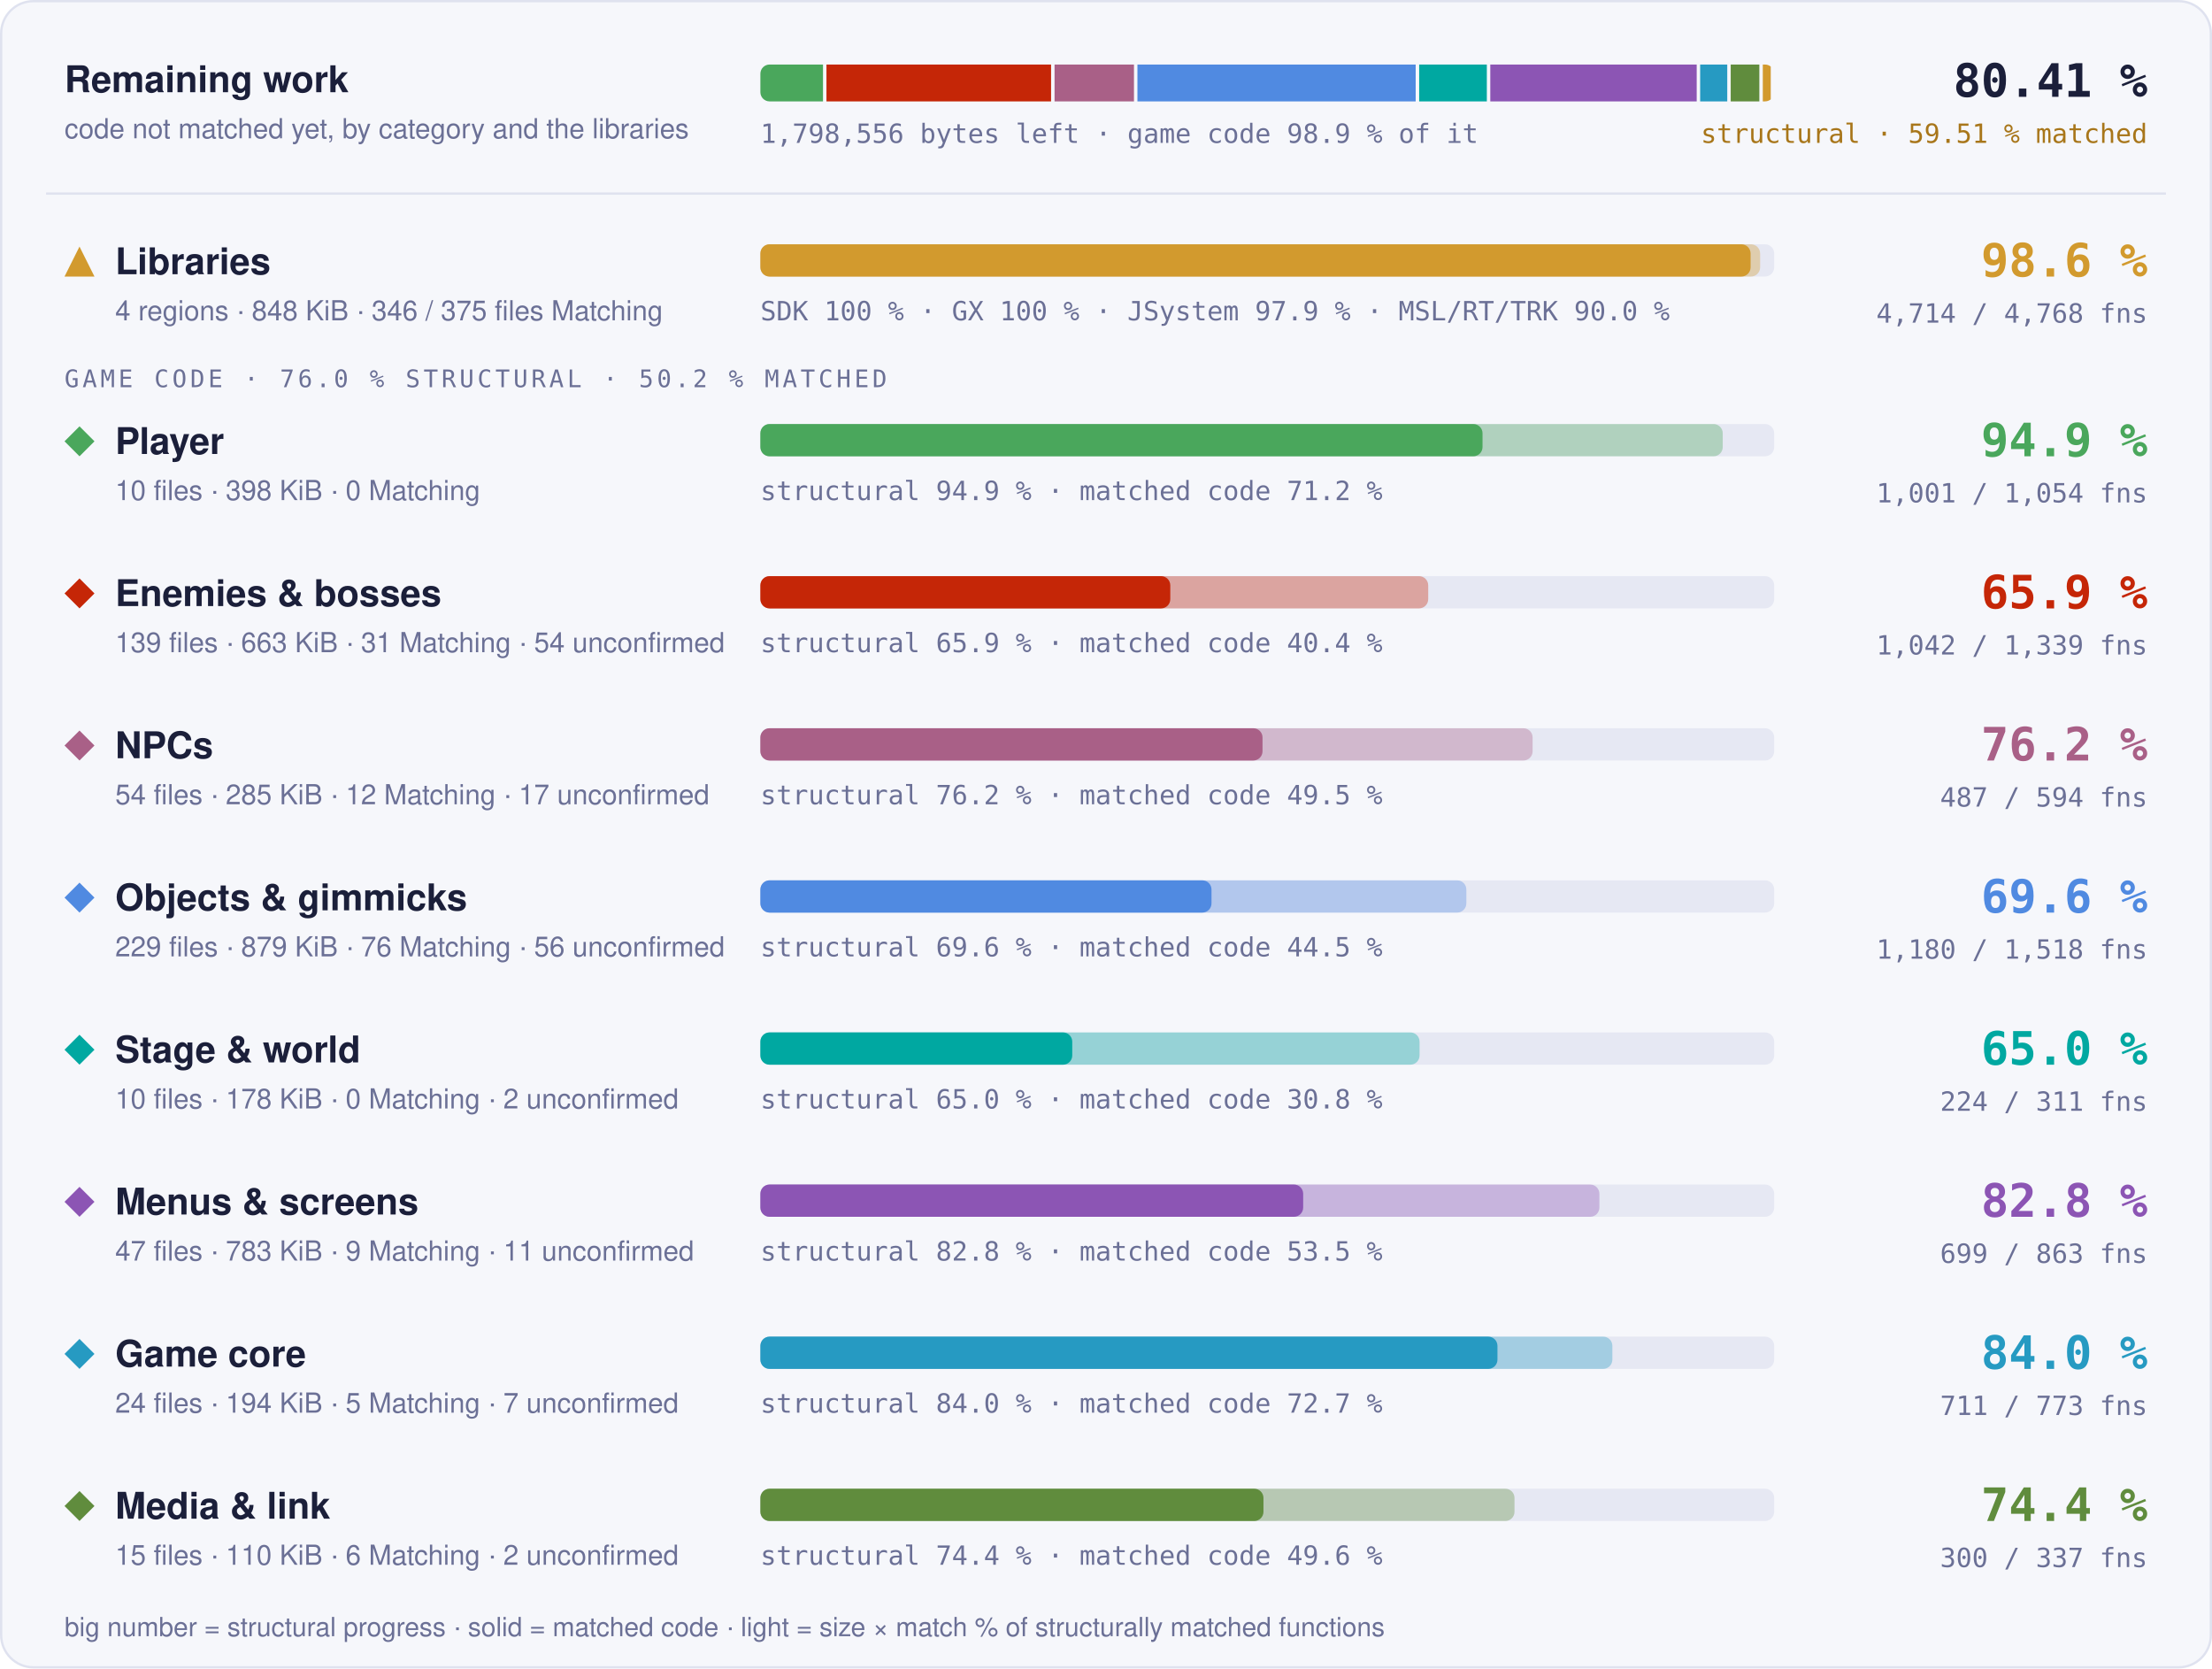
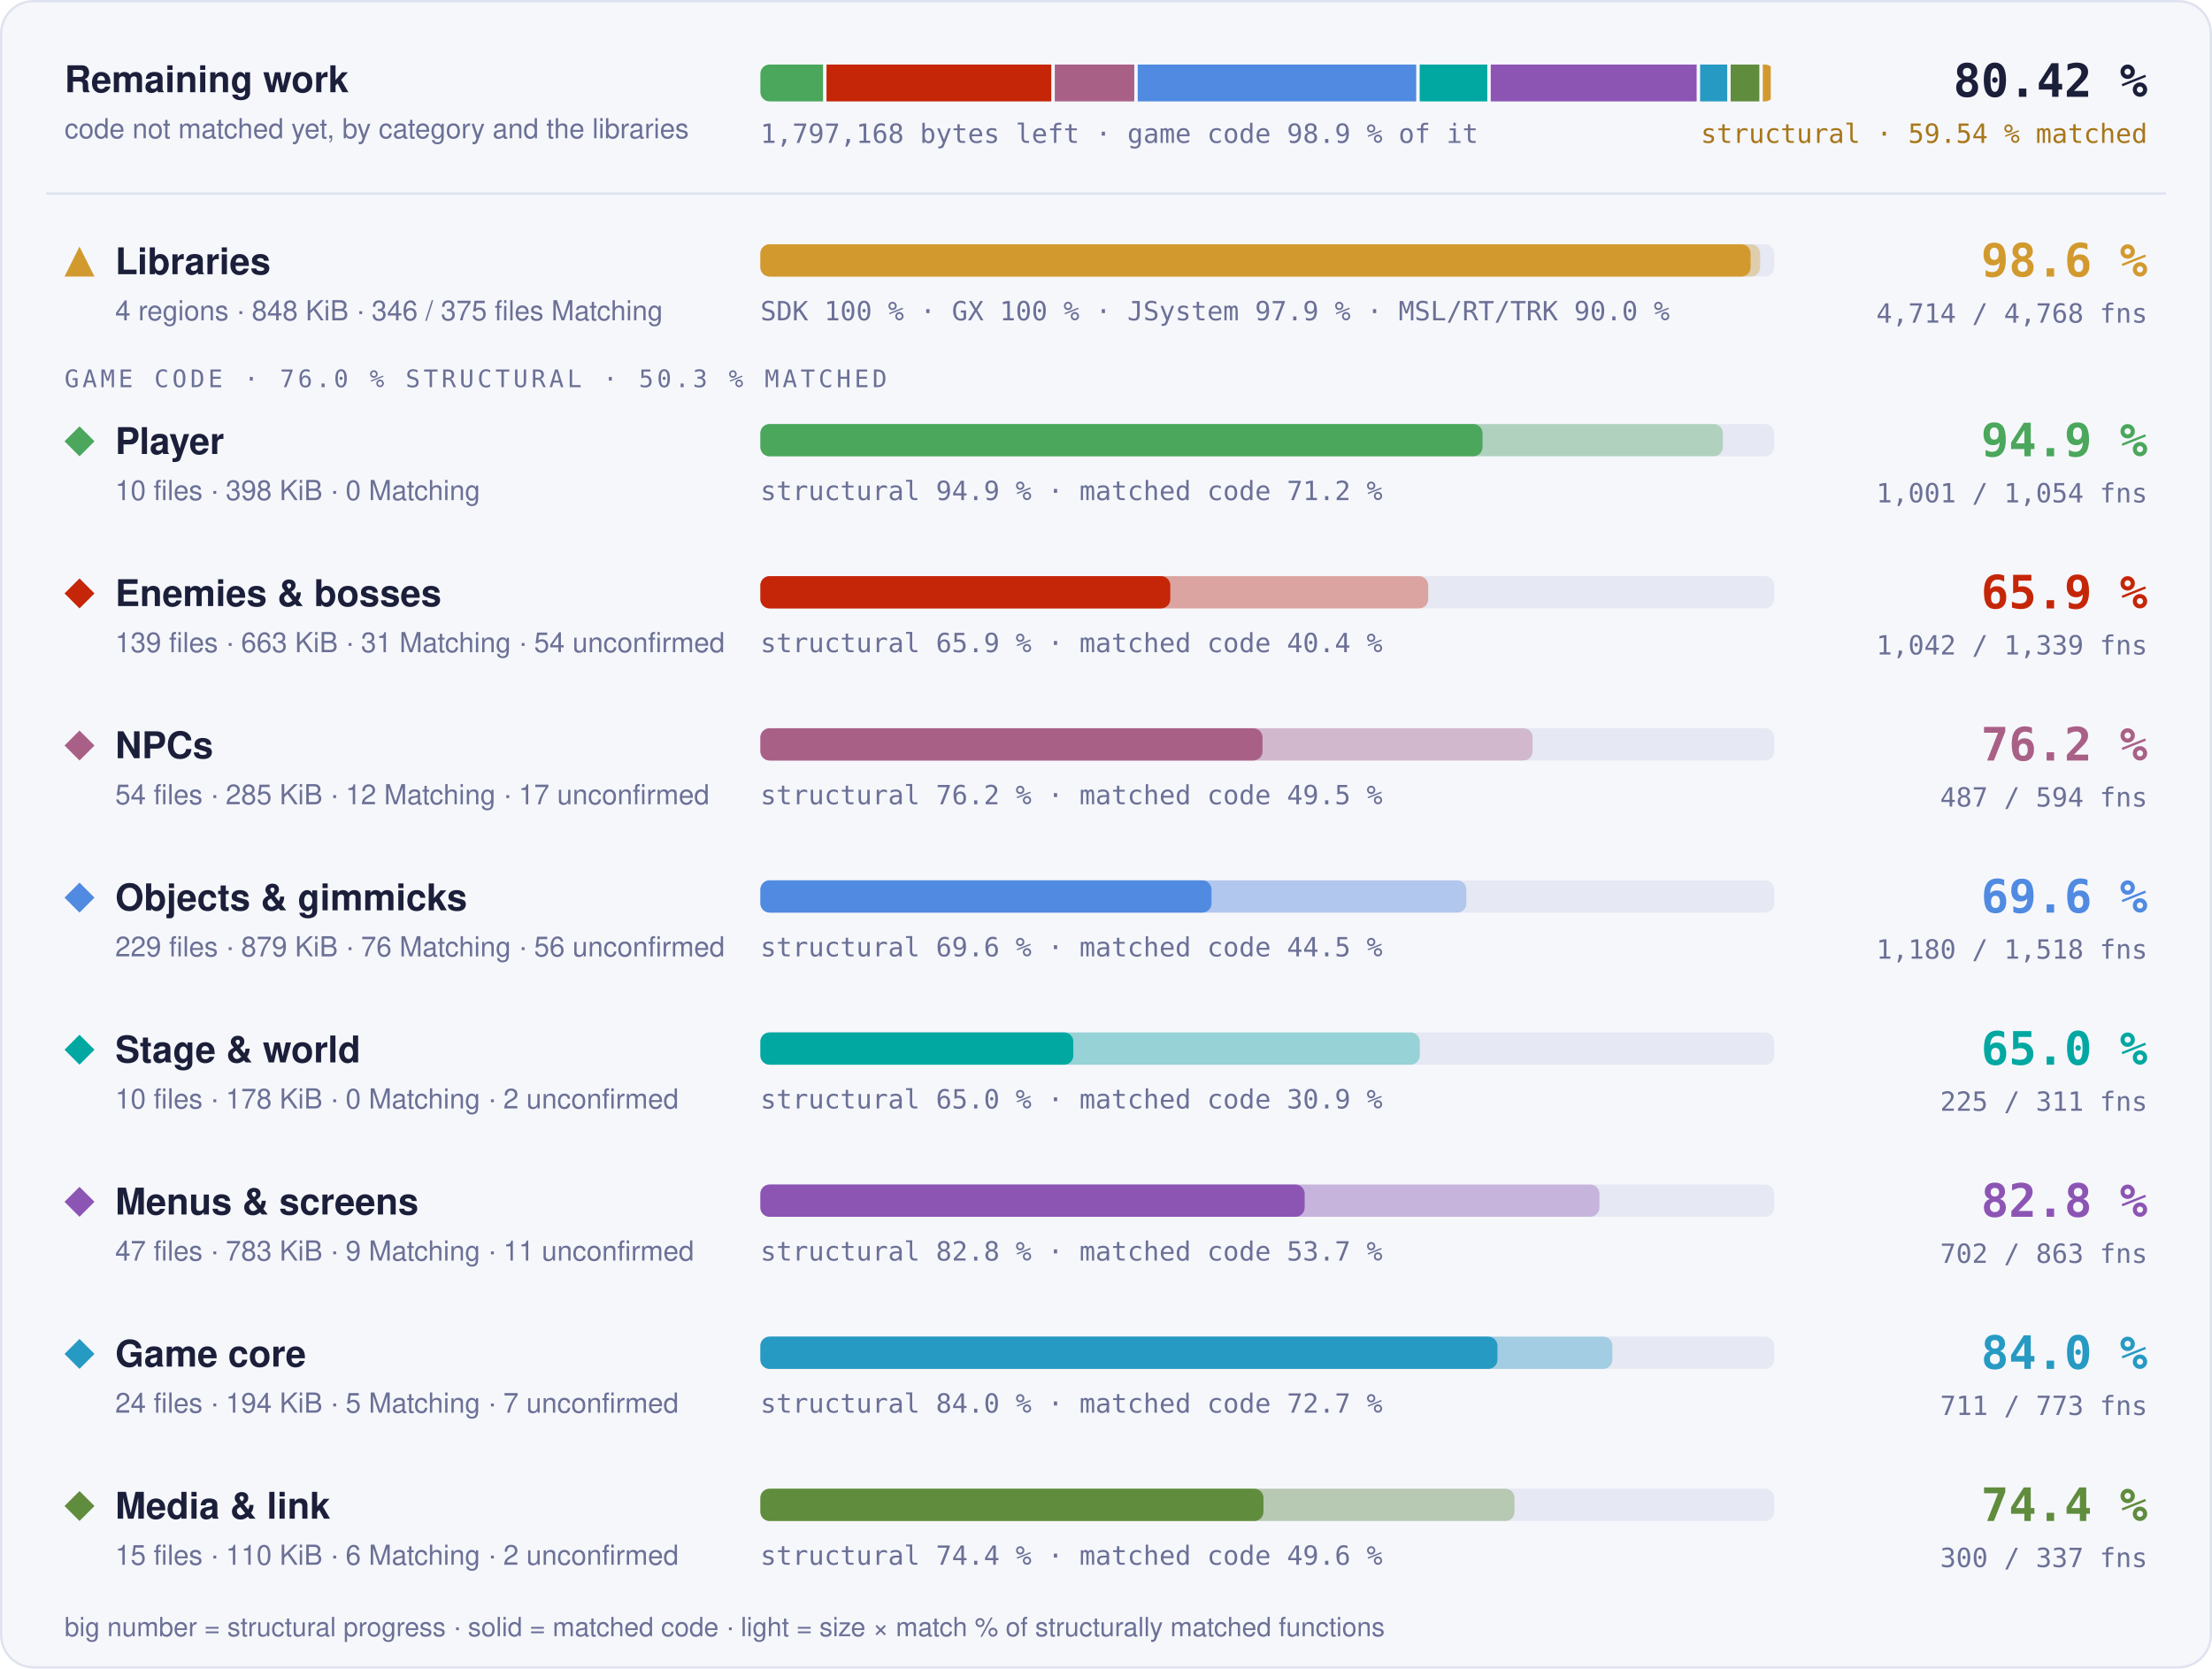
- <svg xmlns="http://www.w3.org/2000/svg" width="960" height="724" viewBox="0 0 960 724" role="img" aria-label="Progress overview: Libraries 98.6 % structural, 97.7 % matched code, 4714 of 4768 functions; Player 94.9 % structural, 71.2 % matched code, 1001 of 1054 functions; Enemies &amp; bosses 65.9 % structural, 40.4 % matched code, 1042 of 1339 functions; NPCs 76.2 % structural, 49.5 % matched code, 487 of 594 functions; Objects &amp; gimmicks 69.6 % structural, 44.5 % matched code, 1180 of 1518 functions; Stage &amp; world 65.0 % structural, 30.8 % matched code, 224 of 311 functions; Menus &amp; screens 82.8 % structural, 53.5 % matched code, 699 of 863 functions; Game core 84.0 % structural, 72.7 % matched code, 711 of 773 functions; Media &amp; link 74.4 % structural, 49.6 % matched code, 300 of 337 functions">
+ <svg xmlns="http://www.w3.org/2000/svg" width="960" height="724" viewBox="0 0 960 724" role="img" aria-label="Progress overview: Libraries 98.6 % structural, 97.7 % matched code, 4714 of 4768 functions; Player 94.9 % structural, 71.2 % matched code, 1001 of 1054 functions; Enemies &amp; bosses 65.9 % structural, 40.4 % matched code, 1042 of 1339 functions; NPCs 76.2 % structural, 49.5 % matched code, 487 of 594 functions; Objects &amp; gimmicks 69.6 % structural, 44.5 % matched code, 1180 of 1518 functions; Stage &amp; world 65.0 % structural, 30.9 % matched code, 225 of 311 functions; Menus &amp; screens 82.8 % structural, 53.7 % matched code, 702 of 863 functions; Game core 84.0 % structural, 72.7 % matched code, 711 of 773 functions; Media &amp; link 74.4 % structural, 49.6 % matched code, 300 of 337 functions">
  <style>text { font-family: -apple-system, BlinkMacSystemFont, 'Segoe UI', Helvetica, Arial, sans-serif; } .mono { font-family: ui-monospace, SFMono-Regular, 'SF Mono', Menlo, Consolas, monospace; } .grow { transform-box: fill-box; transform-origin: 0 50%; animation: grow 1.4s cubic-bezier(.2,.8,.2,1) both; } @keyframes grow { from { transform: scaleX(0); } } @media (prefers-reduced-motion: reduce) { * { animation: none !important; } }</style>
  <rect x="0.5" y="0.5" width="959" height="723" rx="14" fill="#f6f7fb" stroke="#dfe2ef" />
  <text x="28" y="40" font-size="16" font-weight="700" fill="#1b1f3a">Remaining work</text>
  <text x="28" y="60" font-size="12" fill="#6b7096">code not matched yet, by category and the libraries</text>
  <clipPath id="rw">
    <rect x="330" y="28" width="440" height="16" rx="4" />
  </clipPath>
  <g clip-path="url(#rw)">
-     <rect class="grow" x="330.00" y="28" width="27.18" height="16" fill="#4aa75c" />
-     <rect class="grow" x="358.68" y="28" width="97.48" height="16" fill="#c52607" />
-     <rect class="grow" x="457.67" y="28" width="34.47" height="16" fill="#a96087" />
-     <rect class="grow" x="493.64" y="28" width="120.76" height="16" fill="#508ae1" />
-     <rect class="grow" x="615.91" y="28" width="29.37" height="16" fill="#00a8a1" />
-     <rect class="grow" x="646.78" y="28" width="89.58" height="16" fill="#8c55b4" />
-     <rect class="grow" x="737.86" y="28" width="11.76" height="16" fill="#269ac2" />
-     <rect class="grow" x="751.12" y="28" width="12.43" height="16" fill="#608c3d" />
+     <rect class="grow" x="330.00" y="28" width="27.20" height="16" fill="#4aa75c" />
+     <rect class="grow" x="358.70" y="28" width="97.56" height="16" fill="#c52607" />
+     <rect class="grow" x="457.77" y="28" width="34.50" height="16" fill="#a96087" />
+     <rect class="grow" x="493.77" y="28" width="120.86" height="16" fill="#508ae1" />
+     <rect class="grow" x="616.13" y="28" width="29.35" height="16" fill="#00a8a1" />
+     <rect class="grow" x="646.98" y="28" width="89.36" height="16" fill="#8c55b4" />
+     <rect class="grow" x="737.84" y="28" width="11.77" height="16" fill="#269ac2" />
+     <rect class="grow" x="751.11" y="28" width="12.44" height="16" fill="#608c3d" />
    <rect class="grow" x="765.05" y="28" width="3.45" height="16" fill="#d29a2e" />
  </g>
-   <text x="330" y="62" class="mono" font-size="11.5" fill="#6b7096">1,798,556 bytes left · game code 98.9 % of it</text>
-   <text x="932" y="42" text-anchor="end" class="mono" font-size="20" font-weight="700" fill="#1b1f3a">80.41 %</text>
-   <text x="932" y="62" text-anchor="end" class="mono" font-size="11.5" fill="#a8761a">structural · 59.51 % matched</text>
+   <text x="330" y="62" class="mono" font-size="11.5" fill="#6b7096">1,797,168 bytes left · game code 98.9 % of it</text>
+   <text x="932" y="42" text-anchor="end" class="mono" font-size="20" font-weight="700" fill="#1b1f3a">80.42 %</text>
+   <text x="932" y="62" text-anchor="end" class="mono" font-size="11.5" fill="#a8761a">structural · 59.54 % matched</text>
  <line x1="20" x2="940" y1="84" y2="84" stroke="#dfe2ef" />
  <g fill="#d29a2e">
    <path d="M34.5 107L41 120L28 120Z" />
  </g>
  <text x="50" y="119" font-size="16" font-weight="700" fill="#1b1f3a">Libraries</text>
  <text x="50" y="139" font-size="12" fill="#6b7096">4 regions · 848 KiB · 346 / 375 files Matching</text>
  <rect x="330" y="106" width="440" height="14" rx="4" fill="#e6e8f3" />
  <rect class="grow" style="animation-delay:0.0s" x="330" y="106" width="433.89" height="14" rx="4" fill="#d29a2e" fill-opacity="0.35" />
  <rect class="grow" style="animation-delay:0.0s" x="330" y="106" width="429.75" height="14" rx="4" fill="#d29a2e" />
  <text x="330" y="139" class="mono" font-size="11.5" fill="#6b7096">SDK 100 % · GX 100 % · JSystem 97.9 % · MSL/RT/TRK 90.0 %</text>
  <text x="932" y="120" text-anchor="end" class="mono" font-size="20" font-weight="700" fill="#d29a2e">98.6 %</text>
  <text x="932" y="140" text-anchor="end" class="mono" font-size="11.5" fill="#6b7096">4,714 / 4,768 fns</text>
-   <text x="28" y="168" class="mono" font-size="10.5" letter-spacing="0.14em" fill="#6b7096">GAME CODE · 76.0 % STRUCTURAL · 50.2 % MATCHED</text>
+   <text x="28" y="168" class="mono" font-size="10.5" letter-spacing="0.14em" fill="#6b7096">GAME CODE · 76.0 % STRUCTURAL · 50.3 % MATCHED</text>
  <g fill="#4aa75c">
    <path d="M34.5 185L41 191.5L34.5 198L28 191.5Z" />
  </g>
  <text x="50" y="197" font-size="16" font-weight="700" fill="#1b1f3a">Player</text>
  <text x="50" y="217" font-size="12" fill="#6b7096">10 files · 398 KiB · 0 Matching</text>
  <rect x="330" y="184" width="440" height="14" rx="4" fill="#e6e8f3" />
-   <rect class="grow" style="animation-delay:0.1s" x="330" y="184" width="417.66" height="14" rx="4" fill="#4aa75c" fill-opacity="0.35" />
+   <rect class="grow" style="animation-delay:0.1s" x="330" y="184" width="417.70" height="14" rx="4" fill="#4aa75c" fill-opacity="0.35" />
  <rect class="grow" style="animation-delay:0.1s" x="330" y="184" width="313.41" height="14" rx="4" fill="#4aa75c" />
  <text x="330" y="217" class="mono" font-size="11.5" fill="#6b7096">structural 94.9 % · matched code 71.2 %</text>
  <text x="932" y="198" text-anchor="end" class="mono" font-size="20" font-weight="700" fill="#4aa75c">94.9 %</text>
  <text x="932" y="218" text-anchor="end" class="mono" font-size="11.5" fill="#6b7096">1,001 / 1,054 fns</text>
  <g fill="#c52607">
    <path d="M34.5 251L41 257.5L34.5 264L28 257.5Z" />
  </g>
  <text x="50" y="263" font-size="16" font-weight="700" fill="#1b1f3a">Enemies &amp; bosses</text>
  <text x="50" y="283" font-size="12" fill="#6b7096">139 files · 663 KiB · 31 Matching · 54 unconfirmed</text>
  <rect x="330" y="250" width="440" height="14" rx="4" fill="#e6e8f3" />
  <rect class="grow" style="animation-delay:0.2s" x="330" y="250" width="289.84" height="14" rx="4" fill="#c52607" fill-opacity="0.35" />
  <rect class="grow" style="animation-delay:0.2s" x="330" y="250" width="177.90" height="14" rx="4" fill="#c52607" />
  <text x="330" y="283" class="mono" font-size="11.5" fill="#6b7096">structural 65.9 % · matched code 40.4 %</text>
  <text x="932" y="264" text-anchor="end" class="mono" font-size="20" font-weight="700" fill="#c52607">65.9 %</text>
  <text x="932" y="284" text-anchor="end" class="mono" font-size="11.5" fill="#6b7096">1,042 / 1,339 fns</text>
  <g fill="#a96087">
    <path d="M34.5 317L41 323.5L34.5 330L28 323.5Z" />
  </g>
  <text x="50" y="329" font-size="16" font-weight="700" fill="#1b1f3a">NPCs</text>
  <text x="50" y="349" font-size="12" fill="#6b7096">54 files · 285 KiB · 12 Matching · 17 unconfirmed</text>
  <rect x="330" y="316" width="440" height="14" rx="4" fill="#e6e8f3" />
  <rect class="grow" style="animation-delay:0.3s" x="330" y="316" width="335.15" height="14" rx="4" fill="#a96087" fill-opacity="0.35" />
  <rect class="grow" style="animation-delay:0.3s" x="330" y="316" width="217.93" height="14" rx="4" fill="#a96087" />
  <text x="330" y="349" class="mono" font-size="11.5" fill="#6b7096">structural 76.2 % · matched code 49.5 %</text>
  <text x="932" y="330" text-anchor="end" class="mono" font-size="20" font-weight="700" fill="#a96087">76.2 %</text>
  <text x="932" y="350" text-anchor="end" class="mono" font-size="11.5" fill="#6b7096">487 / 594 fns</text>
  <g fill="#508ae1">
    <path d="M34.5 383L41 389.5L34.5 396L28 389.5Z" />
  </g>
  <text x="50" y="395" font-size="16" font-weight="700" fill="#1b1f3a">Objects &amp; gimmicks</text>
  <text x="50" y="415" font-size="12" fill="#6b7096">229 files · 879 KiB · 76 Matching · 56 unconfirmed</text>
  <rect x="330" y="382" width="440" height="14" rx="4" fill="#e6e8f3" />
  <rect class="grow" style="animation-delay:0.4s" x="330" y="382" width="306.39" height="14" rx="4" fill="#508ae1" fill-opacity="0.35" />
  <rect class="grow" style="animation-delay:0.4s" x="330" y="382" width="195.79" height="14" rx="4" fill="#508ae1" />
  <text x="330" y="415" class="mono" font-size="11.5" fill="#6b7096">structural 69.6 % · matched code 44.5 %</text>
  <text x="932" y="396" text-anchor="end" class="mono" font-size="20" font-weight="700" fill="#508ae1">69.6 %</text>
  <text x="932" y="416" text-anchor="end" class="mono" font-size="11.5" fill="#6b7096">1,180 / 1,518 fns</text>
  <g fill="#00a8a1">
    <path d="M34.5 449L41 455.5L34.5 462L28 455.5Z" />
  </g>
  <text x="50" y="461" font-size="16" font-weight="700" fill="#1b1f3a">Stage &amp; world</text>
  <text x="50" y="481" font-size="12" fill="#6b7096">10 files · 178 KiB · 0 Matching · 2 unconfirmed</text>
  <rect x="330" y="448" width="440" height="14" rx="4" fill="#e6e8f3" />
-   <rect class="grow" style="animation-delay:0.5s" x="330" y="448" width="286.08" height="14" rx="4" fill="#00a8a1" fill-opacity="0.35" />
-   <rect class="grow" style="animation-delay:0.5s" x="330" y="448" width="135.35" height="14" rx="4" fill="#00a8a1" />
-   <text x="330" y="481" class="mono" font-size="11.5" fill="#6b7096">structural 65.0 % · matched code 30.8 %</text>
+   <rect class="grow" style="animation-delay:0.5s" x="330" y="448" width="286.18" height="14" rx="4" fill="#00a8a1" fill-opacity="0.35" />
+   <rect class="grow" style="animation-delay:0.5s" x="330" y="448" width="135.82" height="14" rx="4" fill="#00a8a1" />
+   <text x="330" y="481" class="mono" font-size="11.5" fill="#6b7096">structural 65.0 % · matched code 30.9 %</text>
  <text x="932" y="462" text-anchor="end" class="mono" font-size="20" font-weight="700" fill="#00a8a1">65.0 %</text>
-   <text x="932" y="482" text-anchor="end" class="mono" font-size="11.5" fill="#6b7096">224 / 311 fns</text>
+   <text x="932" y="482" text-anchor="end" class="mono" font-size="11.5" fill="#6b7096">225 / 311 fns</text>
  <g fill="#8c55b4">
    <path d="M34.5 515L41 521.5L34.5 528L28 521.5Z" />
  </g>
  <text x="50" y="527" font-size="16" font-weight="700" fill="#1b1f3a">Menus &amp; screens</text>
  <text x="50" y="547" font-size="12" fill="#6b7096">47 files · 783 KiB · 9 Matching · 11 unconfirmed</text>
  <rect x="330" y="514" width="440" height="14" rx="4" fill="#e6e8f3" />
-   <rect class="grow" style="animation-delay:0.6s" x="330" y="514" width="364.13" height="14" rx="4" fill="#8c55b4" fill-opacity="0.35" />
-   <rect class="grow" style="animation-delay:0.6s" x="330" y="514" width="235.57" height="14" rx="4" fill="#8c55b4" />
-   <text x="330" y="547" class="mono" font-size="11.5" fill="#6b7096">structural 82.8 % · matched code 53.5 %</text>
+   <rect class="grow" style="animation-delay:0.6s" x="330" y="514" width="364.15" height="14" rx="4" fill="#8c55b4" fill-opacity="0.35" />
+   <rect class="grow" style="animation-delay:0.6s" x="330" y="514" width="236.22" height="14" rx="4" fill="#8c55b4" />
+   <text x="330" y="547" class="mono" font-size="11.5" fill="#6b7096">structural 82.8 % · matched code 53.7 %</text>
  <text x="932" y="528" text-anchor="end" class="mono" font-size="20" font-weight="700" fill="#8c55b4">82.8 %</text>
-   <text x="932" y="548" text-anchor="end" class="mono" font-size="11.5" fill="#6b7096">699 / 863 fns</text>
+   <text x="932" y="548" text-anchor="end" class="mono" font-size="11.5" fill="#6b7096">702 / 863 fns</text>
  <g fill="#269ac2">
    <path d="M34.5 581L41 587.5L34.5 594L28 587.5Z" />
  </g>
  <text x="50" y="593" font-size="16" font-weight="700" fill="#1b1f3a">Game core</text>
  <text x="50" y="613" font-size="12" fill="#6b7096">24 files · 194 KiB · 5 Matching · 7 unconfirmed</text>
  <rect x="330" y="580" width="440" height="14" rx="4" fill="#e6e8f3" />
  <rect class="grow" style="animation-delay:0.7s" x="330" y="580" width="369.76" height="14" rx="4" fill="#269ac2" fill-opacity="0.35" />
  <rect class="grow" style="animation-delay:0.7s" x="330" y="580" width="319.89" height="14" rx="4" fill="#269ac2" />
  <text x="330" y="613" class="mono" font-size="11.5" fill="#6b7096">structural 84.0 % · matched code 72.7 %</text>
  <text x="932" y="594" text-anchor="end" class="mono" font-size="20" font-weight="700" fill="#269ac2">84.0 %</text>
  <text x="932" y="614" text-anchor="end" class="mono" font-size="11.5" fill="#6b7096">711 / 773 fns</text>
  <g fill="#608c3d">
    <path d="M34.5 647L41 653.5L34.5 660L28 653.5Z" />
  </g>
  <text x="50" y="659" font-size="16" font-weight="700" fill="#1b1f3a">Media &amp; link</text>
  <text x="50" y="679" font-size="12" fill="#6b7096">15 files · 110 KiB · 6 Matching · 2 unconfirmed</text>
  <rect x="330" y="646" width="440" height="14" rx="4" fill="#e6e8f3" />
  <rect class="grow" style="animation-delay:0.8s" x="330" y="646" width="327.29" height="14" rx="4" fill="#608c3d" fill-opacity="0.35" />
  <rect class="grow" style="animation-delay:0.8s" x="330" y="646" width="218.34" height="14" rx="4" fill="#608c3d" />
  <text x="330" y="679" class="mono" font-size="11.5" fill="#6b7096">structural 74.4 % · matched code 49.6 %</text>
  <text x="932" y="660" text-anchor="end" class="mono" font-size="20" font-weight="700" fill="#608c3d">74.4 %</text>
  <text x="932" y="680" text-anchor="end" class="mono" font-size="11.5" fill="#6b7096">300 / 337 fns</text>
  <text x="28" y="710" font-size="11.5" fill="#6b7096">big number = structural progress · solid = matched code · light = size × match % of structurally matched functions</text>
</svg>
